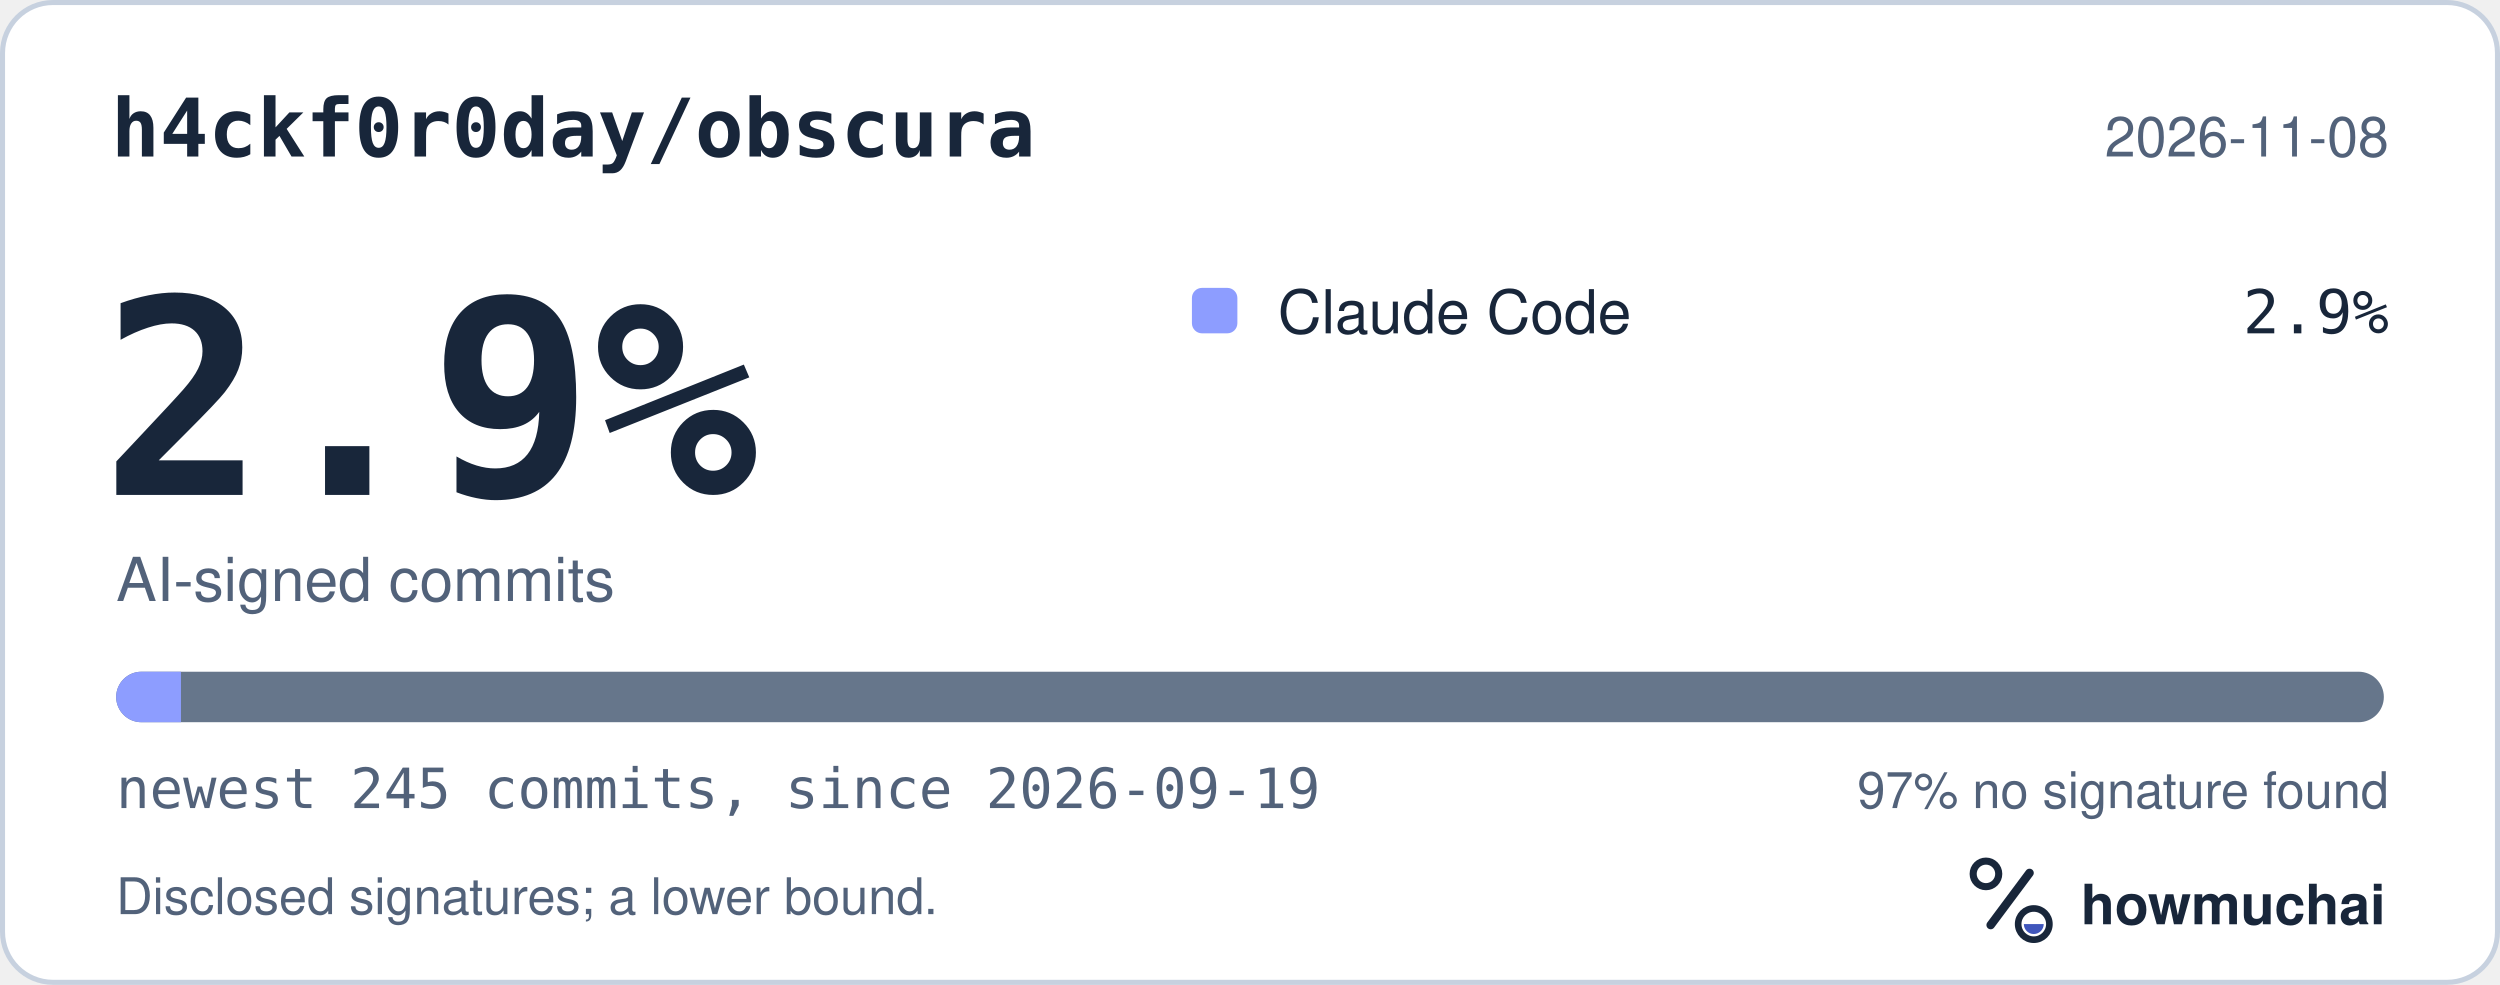
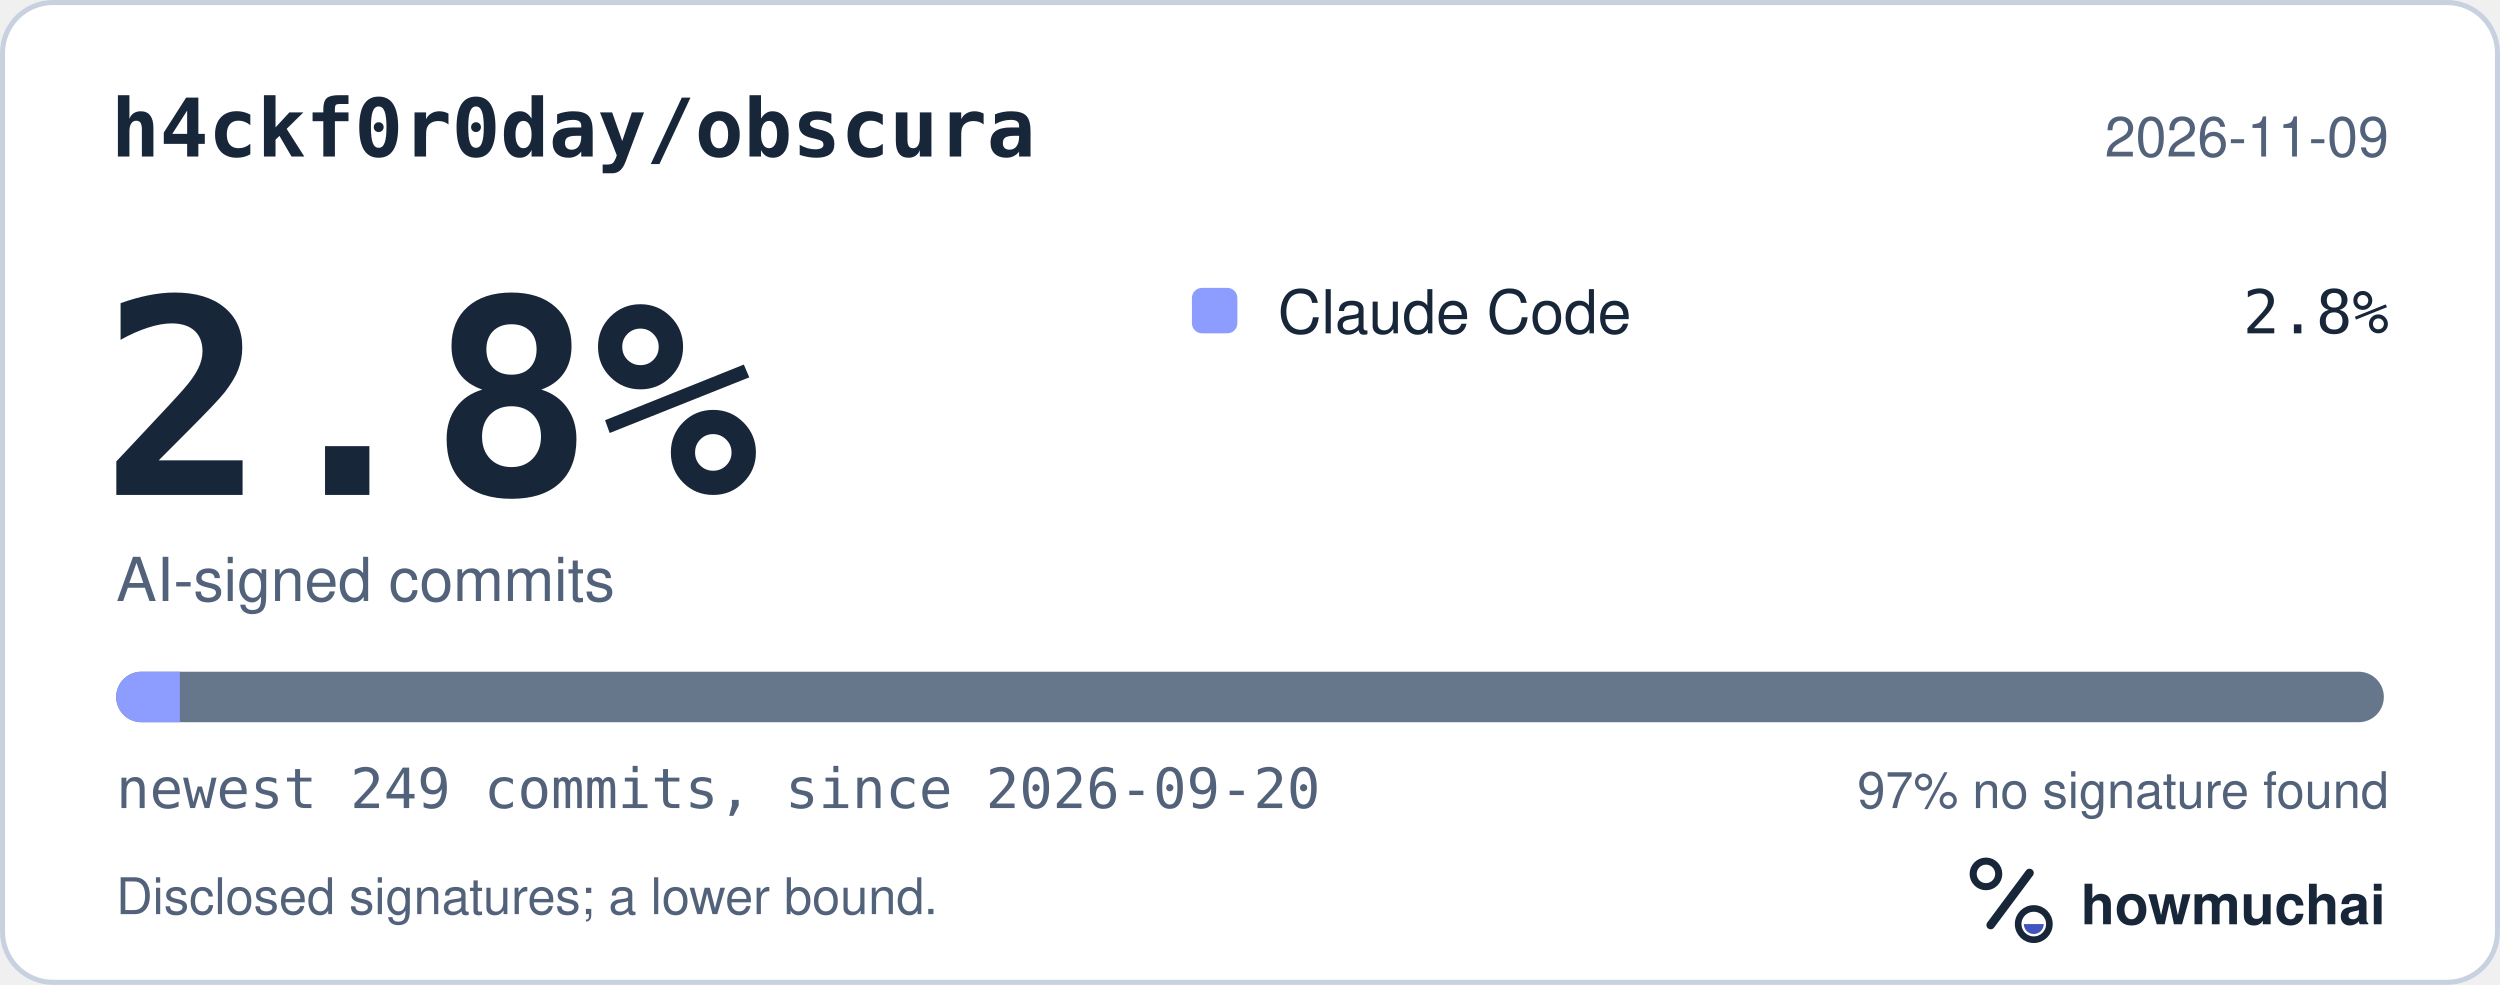
<svg xmlns="http://www.w3.org/2000/svg" width="495" height="195" viewBox="0 0 495 195" role="img" aria-labelledby="hm-t hm-d">
  <rect x="0.5" y="0.5" width="494" height="194" rx="10" fill="#FFFFFF" stroke="#C7D1DF" />
  <text x="22" y="31" fill="#18263A" font-family="ui-monospace, SF Mono, Menlo, Consolas, IBM Plex Mono, monospace" font-size="16" font-weight="600">h4ckf0r0day/obscura</text>
-   <text x="473" y="31" fill="#52627A" font-family="-apple-system, BlinkMacSystemFont, Segoe UI, Helvetica, Arial, Fira Sans, sans-serif" font-size="11" text-anchor="end">2026-11-08</text>
-   <text x="20" y="98" fill="#18263A" font-family="ui-monospace, SF Mono, Menlo, Consolas, IBM Plex Mono, monospace" font-size="54" font-weight="700">2.9%</text>
+   <text x="473" y="31" fill="#52627A" font-family="-apple-system, BlinkMacSystemFont, Segoe UI, Helvetica, Arial, Fira Sans, sans-serif" font-size="11" text-anchor="end">2026-11-09</text>
+   <text x="20" y="98" fill="#18263A" font-family="ui-monospace, SF Mono, Menlo, Consolas, IBM Plex Mono, monospace" font-size="54" font-weight="700">2.8%</text>
  <text x="23" y="119" fill="#52627A" font-family="-apple-system, BlinkMacSystemFont, Segoe UI, Helvetica, Arial, Fira Sans, sans-serif" font-size="12">AI-signed commits</text>
  <rect x="236" y="57" width="9" height="9" rx="2" fill="#8D9DFF" />
  <text x="253" y="66" fill="#18263A" font-family="-apple-system, BlinkMacSystemFont, Segoe UI, Helvetica, Arial, Fira Sans, sans-serif" font-size="12">Claude Code</text>
-   <text x="473" y="66" fill="#18263A" font-family="ui-monospace, SF Mono, Menlo, Consolas, IBM Plex Mono, monospace" font-size="12" text-anchor="end">2.9%</text>
+   <text x="473" y="66" fill="#18263A" font-family="ui-monospace, SF Mono, Menlo, Consolas, IBM Plex Mono, monospace" font-size="12" text-anchor="end">2.8%</text>
  <defs>
    <clipPath id="hm-bar">
      <rect x="23" y="133" width="449" height="10" rx="5" />
    </clipPath>
  </defs>
  <rect x="23" y="133" width="449" height="10" rx="5" fill="#66768B" />
  <g clip-path="url(#hm-bar)">
-     <rect x="23.00" y="133" width="12.83" height="10" fill="#8D9DFF" />
+     <rect x="23.00" y="133" width="12.62" height="10" fill="#8D9DFF" />
  </g>
-   <text x="23" y="160" fill="#52627A" font-family="ui-monospace, SF Mono, Menlo, Consolas, IBM Plex Mono, monospace" font-size="11">newest 245 commits, since 2026-09-19</text>
+   <text x="23" y="160" fill="#52627A" font-family="ui-monospace, SF Mono, Menlo, Consolas, IBM Plex Mono, monospace" font-size="11">newest 249 commits, since 2026-09-20</text>
  <text x="473" y="160" fill="#52627A" font-family="-apple-system, BlinkMacSystemFont, Segoe UI, Helvetica, Arial, Fira Sans, sans-serif" font-size="10" text-anchor="end">97% no signature found</text>
  <text x="23" y="181" fill="#52627A" font-family="-apple-system, BlinkMacSystemFont, Segoe UI, Helvetica, Arial, Fira Sans, sans-serif" font-size="10">Disclosed signatures; a lower bound.</text>
  <g transform="translate(386 166) scale(0.046875)">
    <circle cx="154" cy="150" r="54" fill="none" stroke="#18263A" stroke-width="30" />
    <path d="M174 366 338 146" fill="none" stroke="#18263A" stroke-width="36" stroke-linecap="round" />
    <circle cx="356" cy="362" r="66" fill="none" stroke="#18263A" stroke-width="28" />
    <path d="M314 362a42 42 0 0 0 84 0Z" fill="#4056BC" />
  </g>
  <text x="412" y="183" fill="#18263A" font-family="-apple-system, BlinkMacSystemFont, Segoe UI, Helvetica, Arial, Fira Sans, sans-serif" font-size="11" font-weight="650">howmuchai</text>
</svg>
